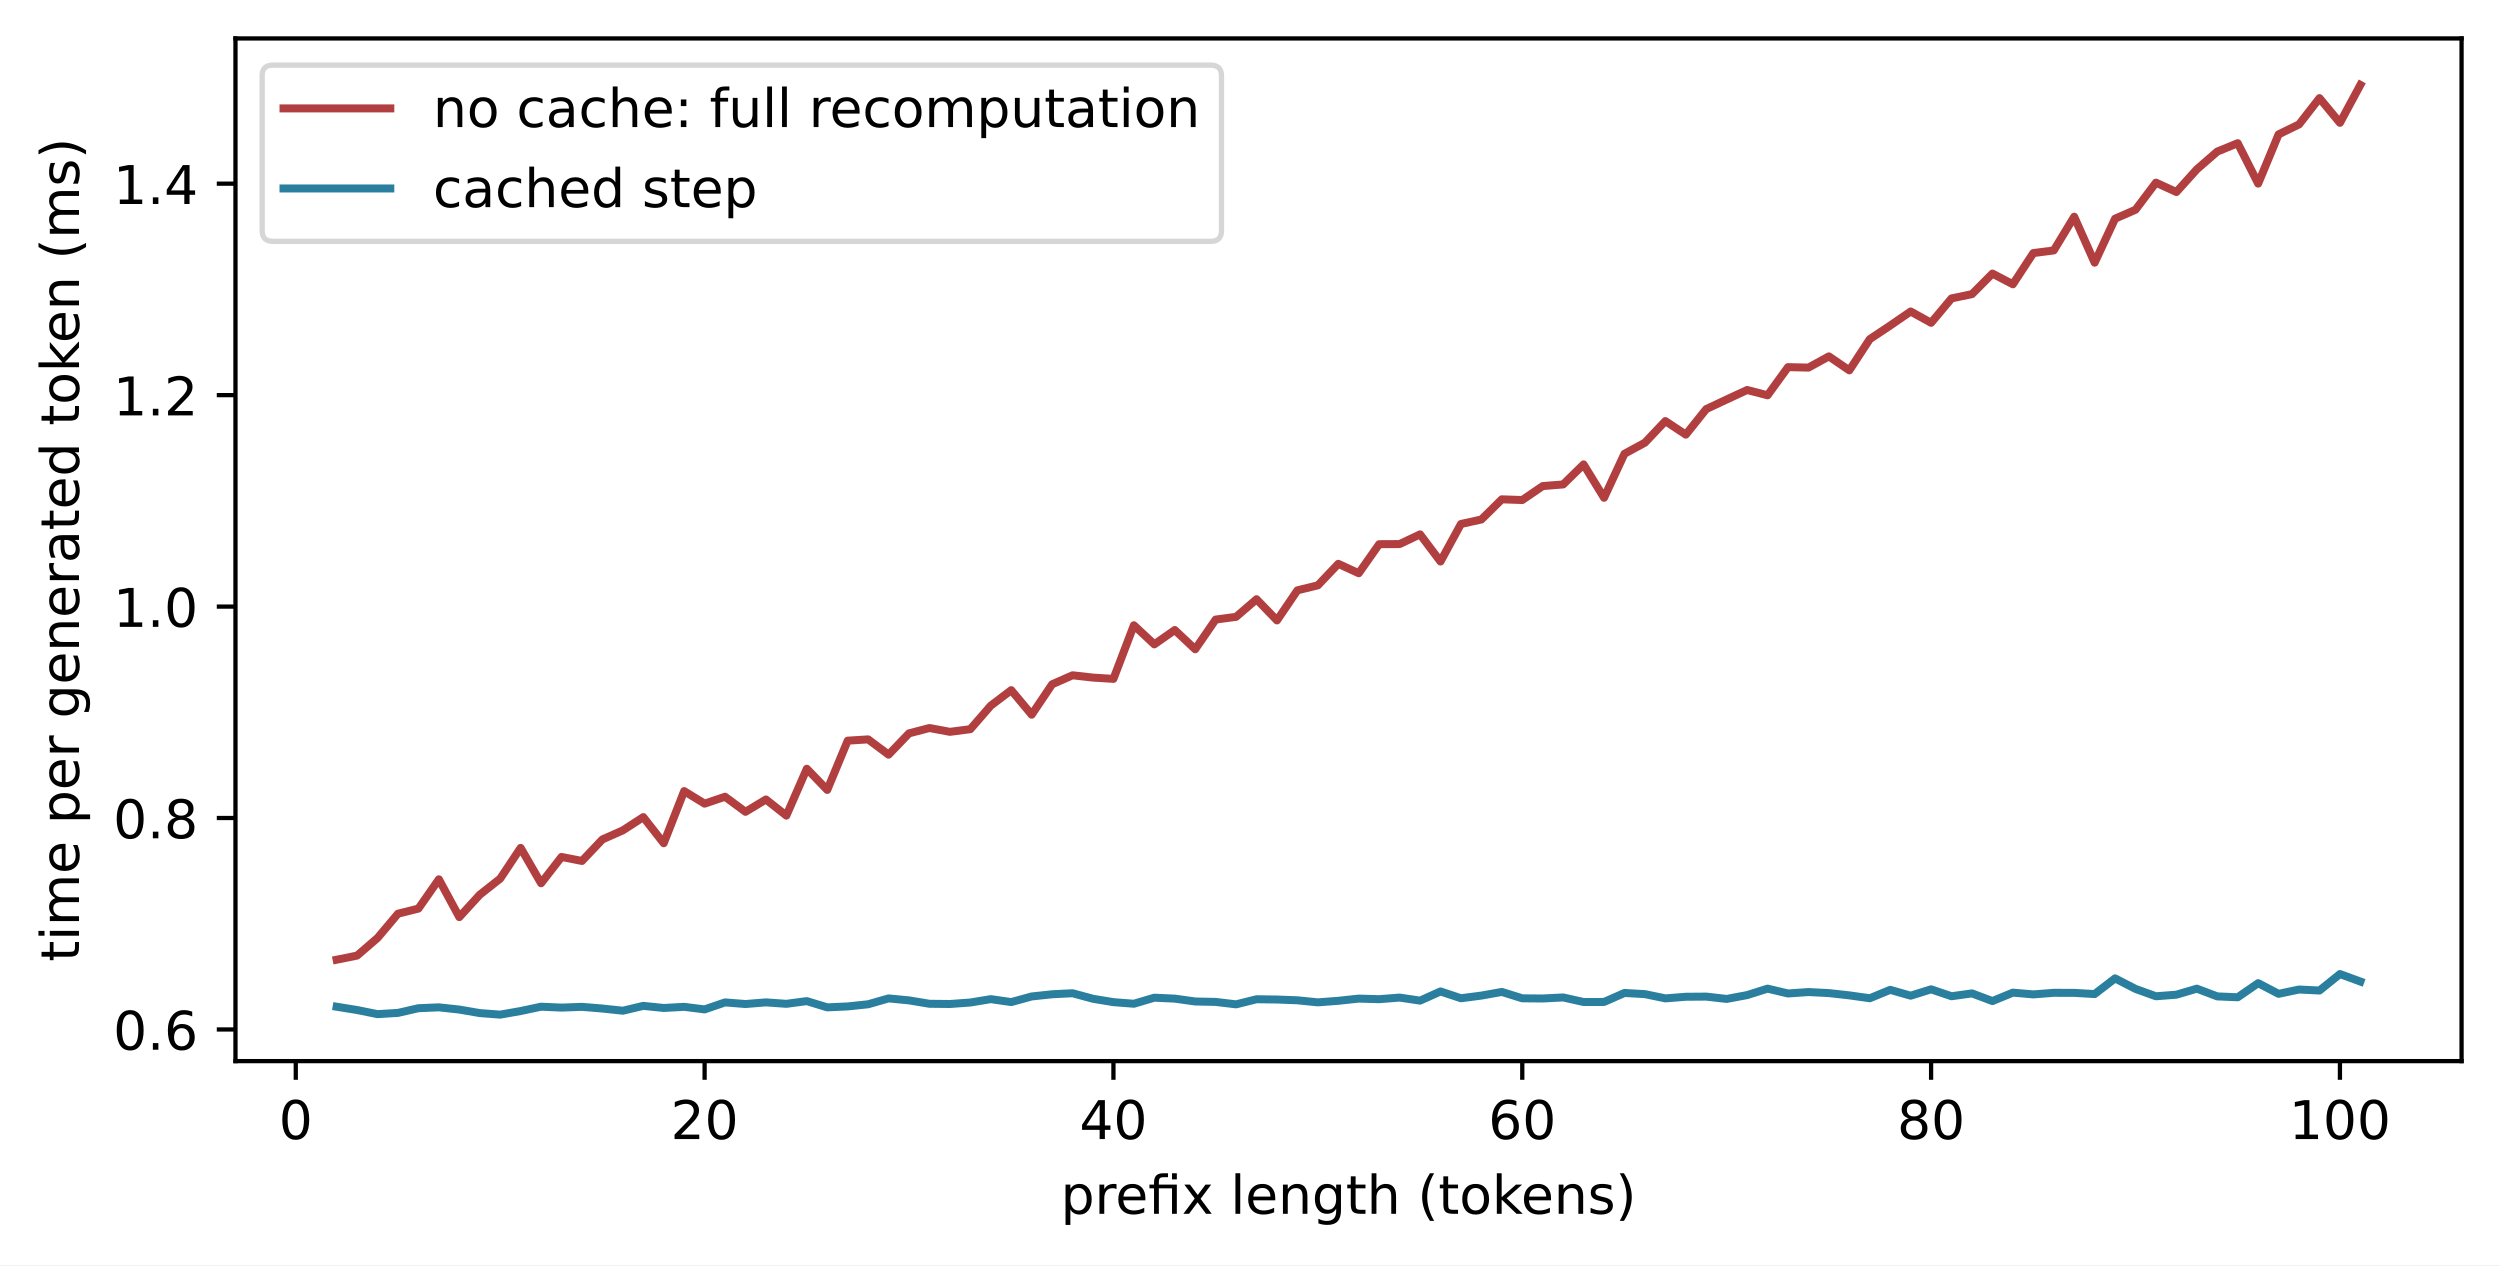
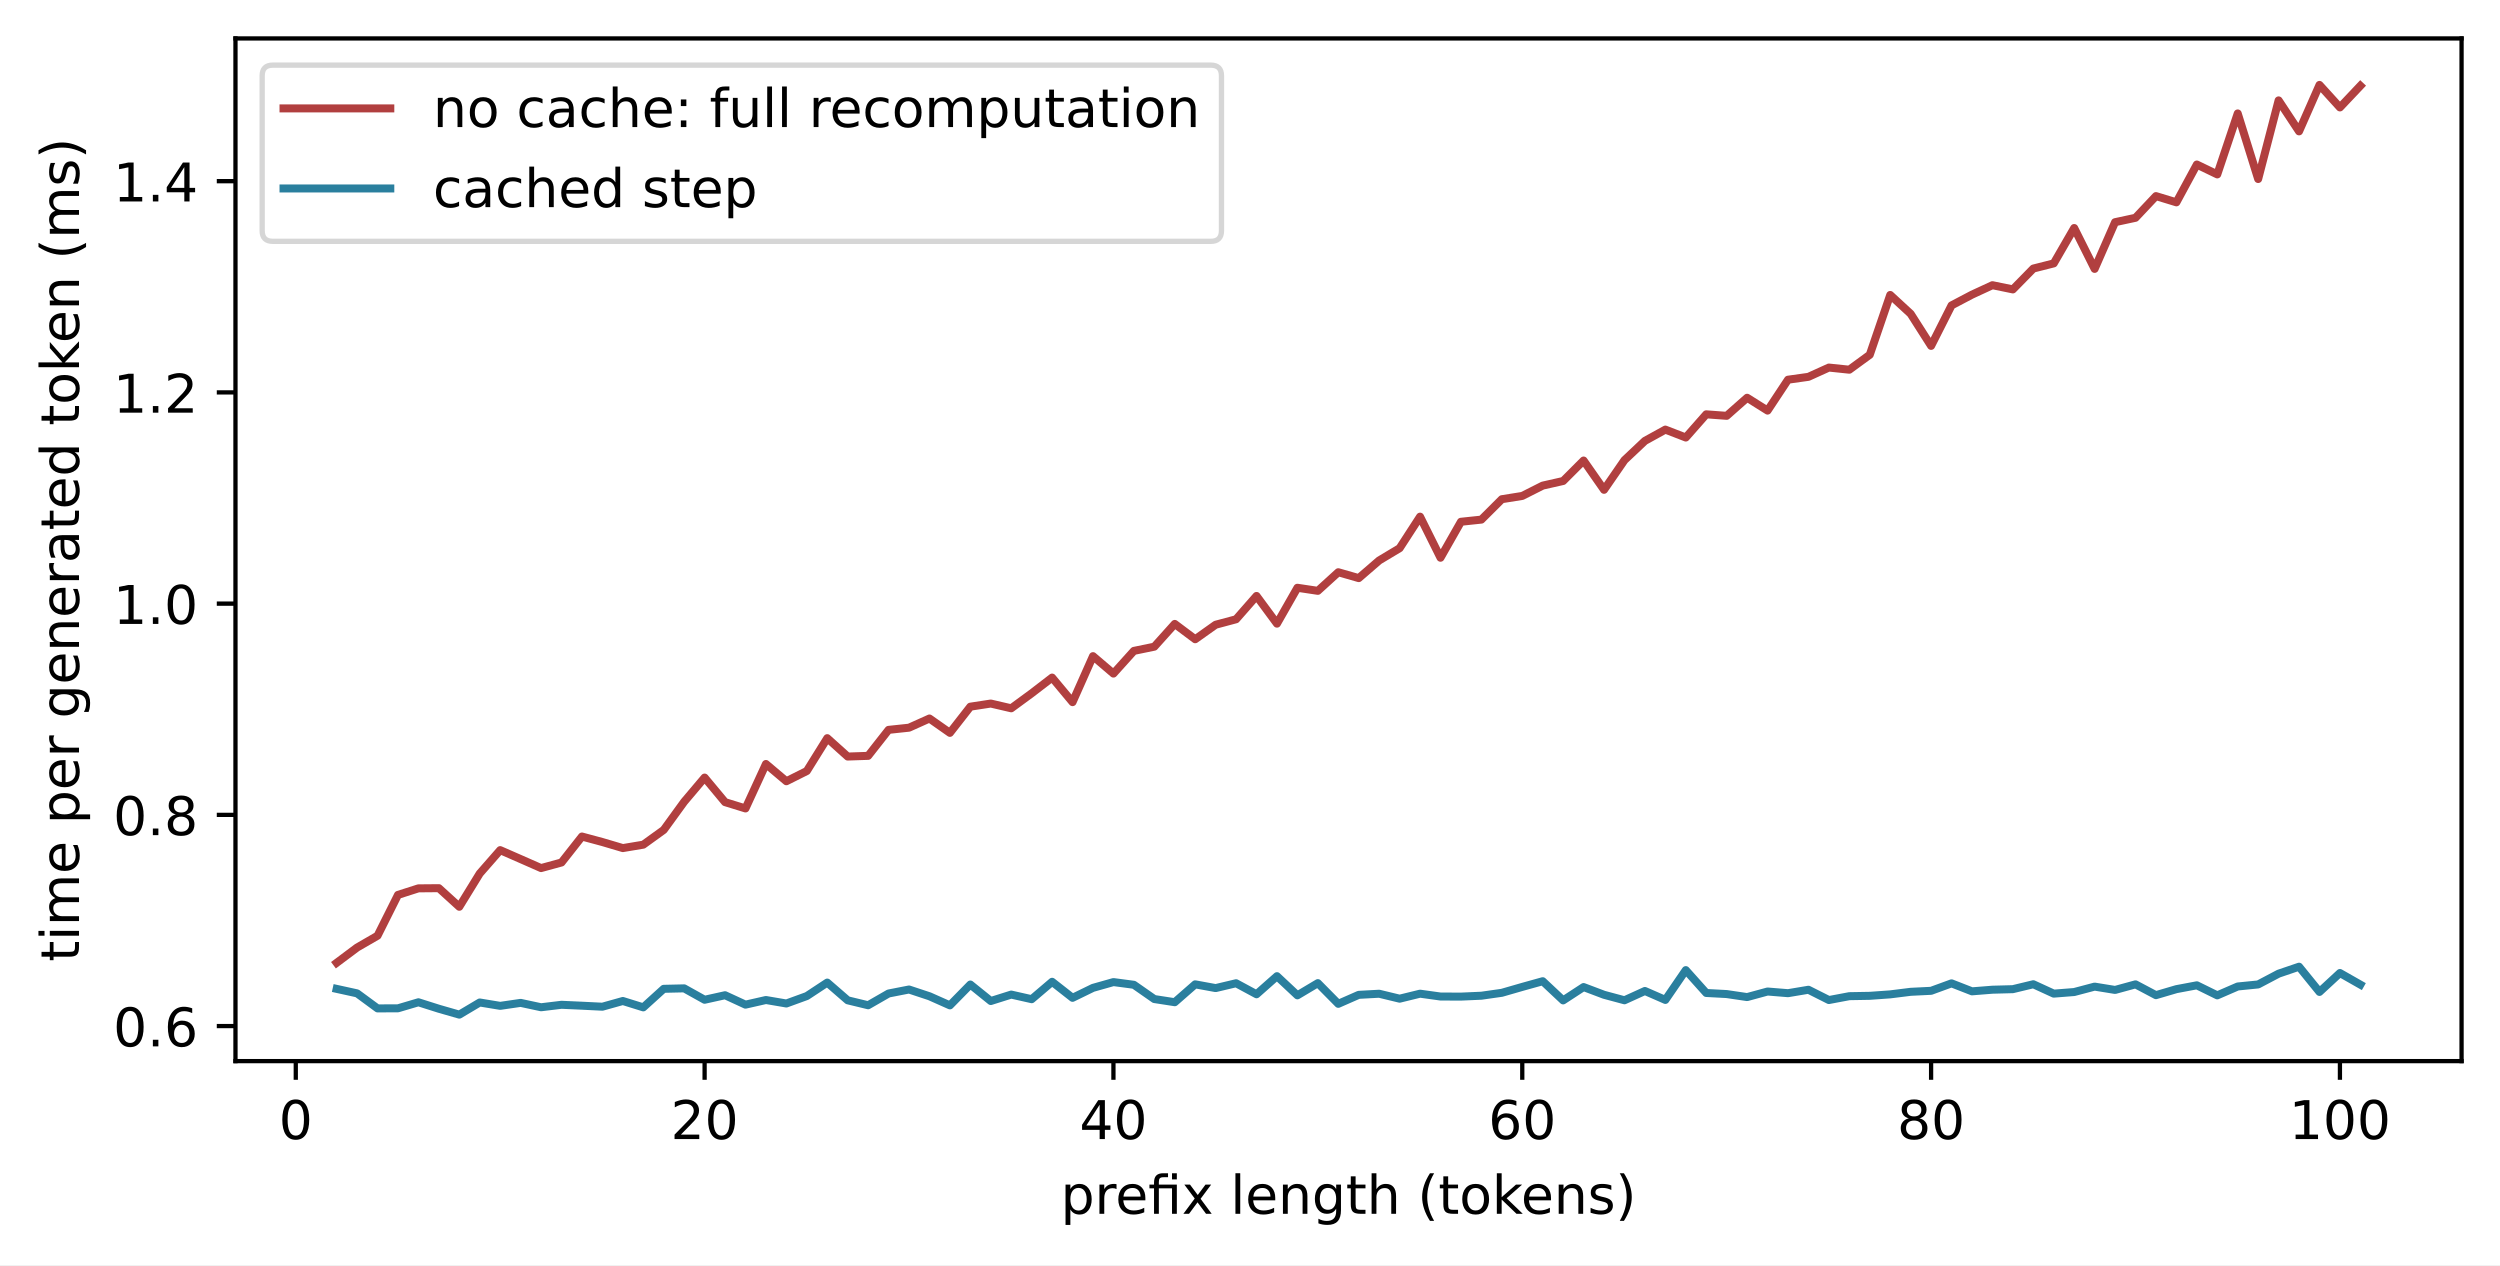
<svg xmlns="http://www.w3.org/2000/svg" xmlns:xlink="http://www.w3.org/1999/xlink" width="468.252pt" height="236.948pt" viewBox="0 0 468.252 236.948" version="1.1">
  <defs>
    <style type="text/css">*{stroke-linejoin: round; stroke-linecap: butt}</style>
  </defs>
  <g id="figure_1">
    <g id="patch_1">
      <path d="M 0 236.948  L 468.252 236.948  L 468.252 0  L 0 0  z " style="fill: #ffffff" />
    </g>
    <g id="axes_1">
      <g id="patch_2">
        <path d="M 44.104 198.748  L 461.052 198.748  L 461.052 7.2  L 44.104 7.2  z " style="fill: #ffffff" />
      </g>
      <g id="matplotlib.axis_1">
        <g id="xtick_1">
          <g id="line2d_1">
            <defs>
-               <path id="m2b32b08758" d="M 0 0  L 0 3.5  " style="stroke: #000000; stroke-width: 0.8" />
-             </defs>
-             <g>
-               <use xlink:href="#m2b32b08758" x="55.399" y="198.748" style="stroke: #000000; stroke-width: 0.8" />
+               <path id="mae2d155073" d="M 0 0  L 0 3.5  " style="stroke: #000000; stroke-width: 0.8" />
+             </defs>
+             <g>
+               <use xlink:href="#mae2d155073" x="55.399" y="198.748" style="stroke: #000000; stroke-width: 0.8" />
            </g>
          </g>
          <g id="text_1">
            <g transform="translate(52.21738 213.3453) scale(0.1 -0.1)">
              <defs>
                <path id="DejaVuSans-13" d="M 2034 4250  Q 1547 4250 1301 3770  Q 1056 3291 1056 2328  Q 1056 1369 1301 889  Q 1547 409 2034 409  Q 2525 409 2770 889  Q 3016 1369 3016 2328  Q 3016 3291 2770 3770  Q 2525 4250 2034 4250  z M 2034 4750  Q 2819 4750 3233 4129  Q 3647 3509 3647 2328  Q 3647 1150 3233 529  Q 2819 -91 2034 -91  Q 1250 -91 836 529  Q 422 1150 422 2328  Q 422 3509 836 4129  Q 1250 4750 2034 4750  z " transform="scale(0.015625)" />
              </defs>
              <use xlink:href="#DejaVuSans-13" />
            </g>
          </g>
        </g>
        <g id="xtick_2">
          <g id="line2d_2">
            <g>
-               <use xlink:href="#m2b32b08758" x="131.973" y="198.748" style="stroke: #000000; stroke-width: 0.8" />
+               <use xlink:href="#mae2d155073" x="131.973" y="198.748" style="stroke: #000000; stroke-width: 0.8" />
            </g>
          </g>
          <g id="text_2">
            <g transform="translate(125.6105 213.3453) scale(0.1 -0.1)">
              <defs>
                <path id="DejaVuSans-15" d="M 1228 531  L 3431 531  L 3431 0  L 469 0  L 469 531  Q 828 903 1448 1529  Q 2069 2156 2228 2338  Q 2531 2678 2651 2914  Q 2772 3150 2772 3378  Q 2772 3750 2511 3984  Q 2250 4219 1831 4219  Q 1534 4219 1204 4116  Q 875 4013 500 3803  L 500 4441  Q 881 4594 1212 4672  Q 1544 4750 1819 4750  Q 2544 4750 2975 4387  Q 3406 4025 3406 3419  Q 3406 3131 3298 2873  Q 3191 2616 2906 2266  Q 2828 2175 2409 1742  Q 1991 1309 1228 531  z " transform="scale(0.015625)" />
              </defs>
              <use xlink:href="#DejaVuSans-15" />
              <use xlink:href="#DejaVuSans-13" transform="translate(63.625 0)" />
            </g>
          </g>
        </g>
        <g id="xtick_3">
          <g id="line2d_3">
            <g>
-               <use xlink:href="#m2b32b08758" x="208.547" y="198.748" style="stroke: #000000; stroke-width: 0.8" />
+               <use xlink:href="#mae2d155073" x="208.547" y="198.748" style="stroke: #000000; stroke-width: 0.8" />
            </g>
          </g>
          <g id="text_3">
            <g transform="translate(202.1849 213.3453) scale(0.1 -0.1)">
              <defs>
                <path id="DejaVuSans-17" d="M 2419 4116  L 825 1625  L 2419 1625  L 2419 4116  z M 2253 4666  L 3047 4666  L 3047 1625  L 3713 1625  L 3713 1100  L 3047 1100  L 3047 0  L 2419 0  L 2419 1100  L 313 1100  L 313 1709  L 2253 4666  z " transform="scale(0.015625)" />
              </defs>
              <use xlink:href="#DejaVuSans-17" />
              <use xlink:href="#DejaVuSans-13" transform="translate(63.625 0)" />
            </g>
          </g>
        </g>
        <g id="xtick_4">
          <g id="line2d_4">
            <g>
-               <use xlink:href="#m2b32b08758" x="285.122" y="198.748" style="stroke: #000000; stroke-width: 0.8" />
+               <use xlink:href="#mae2d155073" x="285.122" y="198.748" style="stroke: #000000; stroke-width: 0.8" />
            </g>
          </g>
          <g id="text_4">
            <g transform="translate(278.7594 213.3453) scale(0.1 -0.1)">
              <defs>
                <path id="DejaVuSans-19" d="M 2113 2584  Q 1688 2584 1439 2293  Q 1191 2003 1191 1497  Q 1191 994 1439 701  Q 1688 409 2113 409  Q 2538 409 2786 701  Q 3034 994 3034 1497  Q 3034 2003 2786 2293  Q 2538 2584 2113 2584  z M 3366 4563  L 3366 3988  Q 3128 4100 2886 4159  Q 2644 4219 2406 4219  Q 1781 4219 1451 3797  Q 1122 3375 1075 2522  Q 1259 2794 1537 2939  Q 1816 3084 2150 3084  Q 2853 3084 3261 2657  Q 3669 2231 3669 1497  Q 3669 778 3244 343  Q 2819 -91 2113 -91  Q 1303 -91 875 529  Q 447 1150 447 2328  Q 447 3434 972 4092  Q 1497 4750 2381 4750  Q 2619 4750 2861 4703  Q 3103 4656 3366 4563  z " transform="scale(0.015625)" />
              </defs>
              <use xlink:href="#DejaVuSans-19" />
              <use xlink:href="#DejaVuSans-13" transform="translate(63.625 0)" />
            </g>
          </g>
        </g>
        <g id="xtick_5">
          <g id="line2d_5">
            <g>
-               <use xlink:href="#m2b32b08758" x="361.696" y="198.748" style="stroke: #000000; stroke-width: 0.8" />
+               <use xlink:href="#mae2d155073" x="361.696" y="198.748" style="stroke: #000000; stroke-width: 0.8" />
            </g>
          </g>
          <g id="text_5">
            <g transform="translate(355.3338 213.3453) scale(0.1 -0.1)">
              <defs>
                <path id="DejaVuSans-1b" d="M 2034 2216  Q 1584 2216 1326 1975  Q 1069 1734 1069 1313  Q 1069 891 1326 650  Q 1584 409 2034 409  Q 2484 409 2743 651  Q 3003 894 3003 1313  Q 3003 1734 2745 1975  Q 2488 2216 2034 2216  z M 1403 2484  Q 997 2584 770 2862  Q 544 3141 544 3541  Q 544 4100 942 4425  Q 1341 4750 2034 4750  Q 2731 4750 3128 4425  Q 3525 4100 3525 3541  Q 3525 3141 3298 2862  Q 3072 2584 2669 2484  Q 3125 2378 3379 2068  Q 3634 1759 3634 1313  Q 3634 634 3220 271  Q 2806 -91 2034 -91  Q 1263 -91 848 271  Q 434 634 434 1313  Q 434 1759 690 2068  Q 947 2378 1403 2484  z M 1172 3481  Q 1172 3119 1398 2916  Q 1625 2713 2034 2713  Q 2441 2713 2670 2916  Q 2900 3119 2900 3481  Q 2900 3844 2670 4047  Q 2441 4250 2034 4250  Q 1625 4250 1398 4047  Q 1172 3844 1172 3481  z " transform="scale(0.015625)" />
              </defs>
              <use xlink:href="#DejaVuSans-1b" />
              <use xlink:href="#DejaVuSans-13" transform="translate(63.625 0)" />
            </g>
          </g>
        </g>
        <g id="xtick_6">
          <g id="line2d_6">
            <g>
-               <use xlink:href="#m2b32b08758" x="438.271" y="198.748" style="stroke: #000000; stroke-width: 0.8" />
+               <use xlink:href="#mae2d155073" x="438.271" y="198.748" style="stroke: #000000; stroke-width: 0.8" />
            </g>
          </g>
          <g id="text_6">
            <g transform="translate(428.7269 213.3453) scale(0.1 -0.1)">
              <defs>
                <path id="DejaVuSans-14" d="M 794 531  L 1825 531  L 1825 4091  L 703 3866  L 703 4441  L 1819 4666  L 2450 4666  L 2450 531  L 3481 531  L 3481 0  L 794 0  L 794 531  z " transform="scale(0.015625)" />
              </defs>
              <use xlink:href="#DejaVuSans-14" />
              <use xlink:href="#DejaVuSans-13" transform="translate(63.625 0)" />
              <use xlink:href="#DejaVuSans-13" transform="translate(127.25 0)" />
            </g>
          </g>
        </g>
        <g id="text_7">
          <g transform="translate(198.6691 227.3461) scale(0.1 -0.1)">
            <defs>
              <path id="DejaVuSans-53" d="M 1159 525  L 1159 -1331  L 581 -1331  L 581 3500  L 1159 3500  L 1159 2969  Q 1341 3281 1617 3432  Q 1894 3584 2278 3584  Q 2916 3584 3314 3078  Q 3713 2572 3713 1747  Q 3713 922 3314 415  Q 2916 -91 2278 -91  Q 1894 -91 1617 61  Q 1341 213 1159 525  z M 3116 1747  Q 3116 2381 2855 2742  Q 2594 3103 2138 3103  Q 1681 3103 1420 2742  Q 1159 2381 1159 1747  Q 1159 1113 1420 752  Q 1681 391 2138 391  Q 2594 391 2855 752  Q 3116 1113 3116 1747  z " transform="scale(0.015625)" />
              <path id="DejaVuSans-55" d="M 2631 2963  Q 2534 3019 2420 3045  Q 2306 3072 2169 3072  Q 1681 3072 1420 2755  Q 1159 2438 1159 1844  L 1159 0  L 581 0  L 581 3500  L 1159 3500  L 1159 2956  Q 1341 3275 1631 3429  Q 1922 3584 2338 3584  Q 2397 3584 2469 3576  Q 2541 3569 2628 3553  L 2631 2963  z " transform="scale(0.015625)" />
              <path id="DejaVuSans-48" d="M 3597 1894  L 3597 1613  L 953 1613  Q 991 1019 1311 708  Q 1631 397 2203 397  Q 2534 397 2845 478  Q 3156 559 3463 722  L 3463 178  Q 3153 47 2828 -22  Q 2503 -91 2169 -91  Q 1331 -91 842 396  Q 353 884 353 1716  Q 353 2575 817 3079  Q 1281 3584 2069 3584  Q 2775 3584 3186 3129  Q 3597 2675 3597 1894  z M 3022 2063  Q 3016 2534 2758 2815  Q 2500 3097 2075 3097  Q 1594 3097 1305 2825  Q 1016 2553 972 2059  L 3022 2063  z " transform="scale(0.015625)" />
              <path id="DejaVuSans-13af" d="M 3431 3500  L 3431 0  L 2853 0  L 2853 3053  L 1275 3053  L 1275 0  L 697 0  L 697 3053  L 147 3053  L 147 3500  L 697 3500  L 697 3744  Q 697 4316 967 4589  Q 1238 4863 1797 4863  L 2375 4863  L 2375 4384  L 1825 4384  Q 1516 4384 1395 4259  Q 1275 4134 1275 3809  L 1275 3500  L 3431 3500  z M 2853 4856  L 3431 4856  L 3431 4128  L 2853 4128  L 2853 4856  z " transform="scale(0.015625)" />
              <path id="DejaVuSans-5b" d="M 3513 3500  L 2247 1797  L 3578 0  L 2900 0  L 1881 1375  L 863 0  L 184 0  L 1544 1831  L 300 3500  L 978 3500  L 1906 2253  L 2834 3500  L 3513 3500  z " transform="scale(0.015625)" />
              <path id="DejaVuSans-3" transform="scale(0.015625)" />
              <path id="DejaVuSans-4f" d="M 603 4863  L 1178 4863  L 1178 0  L 603 0  L 603 4863  z " transform="scale(0.015625)" />
              <path id="DejaVuSans-51" d="M 3513 2113  L 3513 0  L 2938 0  L 2938 2094  Q 2938 2591 2744 2837  Q 2550 3084 2163 3084  Q 1697 3084 1428 2787  Q 1159 2491 1159 1978  L 1159 0  L 581 0  L 581 3500  L 1159 3500  L 1159 2956  Q 1366 3272 1645 3428  Q 1925 3584 2291 3584  Q 2894 3584 3203 3211  Q 3513 2838 3513 2113  z " transform="scale(0.015625)" />
              <path id="DejaVuSans-4a" d="M 2906 1791  Q 2906 2416 2648 2759  Q 2391 3103 1925 3103  Q 1463 3103 1205 2759  Q 947 2416 947 1791  Q 947 1169 1205 825  Q 1463 481 1925 481  Q 2391 481 2648 825  Q 2906 1169 2906 1791  z M 3481 434  Q 3481 -459 3084 -895  Q 2688 -1331 1869 -1331  Q 1566 -1331 1297 -1286  Q 1028 -1241 775 -1147  L 775 -588  Q 1028 -725 1275 -790  Q 1522 -856 1778 -856  Q 2344 -856 2625 -561  Q 2906 -266 2906 331  L 2906 616  Q 2728 306 2450 153  Q 2172 0 1784 0  Q 1141 0 747 490  Q 353 981 353 1791  Q 353 2603 747 3093  Q 1141 3584 1784 3584  Q 2172 3584 2450 3431  Q 2728 3278 2906 2969  L 2906 3500  L 3481 3500  L 3481 434  z " transform="scale(0.015625)" />
              <path id="DejaVuSans-57" d="M 1172 4494  L 1172 3500  L 2356 3500  L 2356 3053  L 1172 3053  L 1172 1153  Q 1172 725 1289 603  Q 1406 481 1766 481  L 2356 481  L 2356 0  L 1766 0  Q 1100 0 847 248  Q 594 497 594 1153  L 594 3053  L 172 3053  L 172 3500  L 594 3500  L 594 4494  L 1172 4494  z " transform="scale(0.015625)" />
              <path id="DejaVuSans-4b" d="M 3513 2113  L 3513 0  L 2938 0  L 2938 2094  Q 2938 2591 2744 2837  Q 2550 3084 2163 3084  Q 1697 3084 1428 2787  Q 1159 2491 1159 1978  L 1159 0  L 581 0  L 581 4863  L 1159 4863  L 1159 2956  Q 1366 3272 1645 3428  Q 1925 3584 2291 3584  Q 2894 3584 3203 3211  Q 3513 2838 3513 2113  z " transform="scale(0.015625)" />
              <path id="DejaVuSans-b" d="M 1984 4856  Q 1566 4138 1362 3434  Q 1159 2731 1159 2009  Q 1159 1288 1364 580  Q 1569 -128 1984 -844  L 1484 -844  Q 1016 -109 783 600  Q 550 1309 550 2009  Q 550 2706 781 3412  Q 1013 4119 1484 4856  L 1984 4856  z " transform="scale(0.015625)" />
              <path id="DejaVuSans-52" d="M 1959 3097  Q 1497 3097 1228 2736  Q 959 2375 959 1747  Q 959 1119 1226 758  Q 1494 397 1959 397  Q 2419 397 2687 759  Q 2956 1122 2956 1747  Q 2956 2369 2687 2733  Q 2419 3097 1959 3097  z M 1959 3584  Q 2709 3584 3137 3096  Q 3566 2609 3566 1747  Q 3566 888 3137 398  Q 2709 -91 1959 -91  Q 1206 -91 779 398  Q 353 888 353 1747  Q 353 2609 779 3096  Q 1206 3584 1959 3584  z " transform="scale(0.015625)" />
              <path id="DejaVuSans-4e" d="M 581 4863  L 1159 4863  L 1159 1991  L 2875 3500  L 3609 3500  L 1753 1863  L 3688 0  L 2938 0  L 1159 1709  L 1159 0  L 581 0  L 581 4863  z " transform="scale(0.015625)" />
              <path id="DejaVuSans-56" d="M 2834 3397  L 2834 2853  Q 2591 2978 2328 3040  Q 2066 3103 1784 3103  Q 1356 3103 1142 2972  Q 928 2841 928 2578  Q 928 2378 1081 2264  Q 1234 2150 1697 2047  L 1894 2003  Q 2506 1872 2764 1633  Q 3022 1394 3022 966  Q 3022 478 2636 193  Q 2250 -91 1575 -91  Q 1294 -91 989 -36  Q 684 19 347 128  L 347 722  Q 666 556 975 473  Q 1284 391 1588 391  Q 1994 391 2212 530  Q 2431 669 2431 922  Q 2431 1156 2273 1281  Q 2116 1406 1581 1522  L 1381 1569  Q 847 1681 609 1914  Q 372 2147 372 2553  Q 372 3047 722 3315  Q 1072 3584 1716 3584  Q 2034 3584 2315 3537  Q 2597 3491 2834 3397  z " transform="scale(0.015625)" />
              <path id="DejaVuSans-c" d="M 513 4856  L 1013 4856  Q 1481 4119 1714 3412  Q 1947 2706 1947 2009  Q 1947 1309 1714 600  Q 1481 -109 1013 -844  L 513 -844  Q 928 -128 1133 580  Q 1338 1288 1338 2009  Q 1338 2731 1133 3434  Q 928 4138 513 4856  z " transform="scale(0.015625)" />
            </defs>
            <use xlink:href="#DejaVuSans-53" />
            <use xlink:href="#DejaVuSans-55" transform="translate(63.48438 0)" />
            <use xlink:href="#DejaVuSans-48" transform="translate(102.3906 0)" />
            <use xlink:href="#DejaVuSans-13af" transform="translate(163.9219 0)" />
            <use xlink:href="#DejaVuSans-5b" transform="translate(226.9062 0)" />
            <use xlink:href="#DejaVuSans-3" transform="translate(286.0938 0)" />
            <use xlink:href="#DejaVuSans-4f" transform="translate(317.875 0)" />
            <use xlink:href="#DejaVuSans-48" transform="translate(345.6562 0)" />
            <use xlink:href="#DejaVuSans-51" transform="translate(407.1875 0)" />
            <use xlink:href="#DejaVuSans-4a" transform="translate(470.5625 0)" />
            <use xlink:href="#DejaVuSans-57" transform="translate(534.0469 0)" />
            <use xlink:href="#DejaVuSans-4b" transform="translate(573.25 0)" />
            <use xlink:href="#DejaVuSans-3" transform="translate(636.625 0)" />
            <use xlink:href="#DejaVuSans-b" transform="translate(668.4062 0)" />
            <use xlink:href="#DejaVuSans-57" transform="translate(707.4219 0)" />
            <use xlink:href="#DejaVuSans-52" transform="translate(746.625 0)" />
            <use xlink:href="#DejaVuSans-4e" transform="translate(807.8125 0)" />
            <use xlink:href="#DejaVuSans-48" transform="translate(862.1562 0)" />
            <use xlink:href="#DejaVuSans-51" transform="translate(923.6875 0)" />
            <use xlink:href="#DejaVuSans-56" transform="translate(987.0625 0)" />
            <use xlink:href="#DejaVuSans-c" transform="translate(1039.156 0)" />
          </g>
        </g>
      </g>
      <g id="matplotlib.axis_2">
        <g id="ytick_1">
          <g id="line2d_7">
            <defs>
-               <path id="m538a990f13" d="M 0 0  L -3.5 0  " style="stroke: #000000; stroke-width: 0.8" />
-             </defs>
-             <g>
-               <use xlink:href="#m538a990f13" x="44.104" y="192.817" style="stroke: #000000; stroke-width: 0.8" />
+               <path id="m0856a01f4f" d="M 0 0  L -3.5 0  " style="stroke: #000000; stroke-width: 0.8" />
+             </defs>
+             <g>
+               <use xlink:href="#m0856a01f4f" x="44.104" y="192.188" style="stroke: #000000; stroke-width: 0.8" />
            </g>
          </g>
          <g id="text_8">
-             <g transform="translate(21.20078 196.6153) scale(0.1 -0.1)">
+             <g transform="translate(21.20078 195.9871) scale(0.1 -0.1)">
              <defs>
                <path id="DejaVuSans-11" d="M 684 794  L 1344 794  L 1344 0  L 684 0  L 684 794  z " transform="scale(0.015625)" />
              </defs>
              <use xlink:href="#DejaVuSans-13" />
              <use xlink:href="#DejaVuSans-11" transform="translate(63.625 0)" />
              <use xlink:href="#DejaVuSans-19" transform="translate(95.40625 0)" />
            </g>
          </g>
        </g>
        <g id="ytick_2">
          <g id="line2d_8">
            <g>
-               <use xlink:href="#m538a990f13" x="44.104" y="153.214" style="stroke: #000000; stroke-width: 0.8" />
+               <use xlink:href="#m0856a01f4f" x="44.104" y="152.624" style="stroke: #000000; stroke-width: 0.8" />
            </g>
          </g>
          <g id="text_9">
-             <g transform="translate(21.20078 157.0125) scale(0.1 -0.1)">
+             <g transform="translate(21.20078 156.4233) scale(0.1 -0.1)">
              <use xlink:href="#DejaVuSans-13" />
              <use xlink:href="#DejaVuSans-11" transform="translate(63.625 0)" />
              <use xlink:href="#DejaVuSans-1b" transform="translate(95.40625 0)" />
            </g>
          </g>
        </g>
        <g id="ytick_3">
          <g id="line2d_9">
            <g>
-               <use xlink:href="#m538a990f13" x="44.104" y="113.611" style="stroke: #000000; stroke-width: 0.8" />
+               <use xlink:href="#m0856a01f4f" x="44.104" y="113.061" style="stroke: #000000; stroke-width: 0.8" />
            </g>
          </g>
          <g id="text_10">
-             <g transform="translate(21.20078 117.4096) scale(0.1 -0.1)">
+             <g transform="translate(21.20078 116.8595) scale(0.1 -0.1)">
              <use xlink:href="#DejaVuSans-14" />
              <use xlink:href="#DejaVuSans-11" transform="translate(63.625 0)" />
              <use xlink:href="#DejaVuSans-13" transform="translate(95.40625 0)" />
            </g>
          </g>
        </g>
        <g id="ytick_4">
          <g id="line2d_10">
            <g>
-               <use xlink:href="#m538a990f13" x="44.104" y="74.008" style="stroke: #000000; stroke-width: 0.8" />
+               <use xlink:href="#m0856a01f4f" x="44.104" y="73.497" style="stroke: #000000; stroke-width: 0.8" />
            </g>
          </g>
          <g id="text_11">
-             <g transform="translate(21.20078 77.80672) scale(0.1 -0.1)">
+             <g transform="translate(21.20078 77.29563) scale(0.1 -0.1)">
              <use xlink:href="#DejaVuSans-14" />
              <use xlink:href="#DejaVuSans-11" transform="translate(63.625 0)" />
              <use xlink:href="#DejaVuSans-15" transform="translate(95.40625 0)" />
            </g>
          </g>
        </g>
        <g id="ytick_5">
          <g id="line2d_11">
            <g>
-               <use xlink:href="#m538a990f13" x="44.104" y="34.405" style="stroke: #000000; stroke-width: 0.8" />
+               <use xlink:href="#m0856a01f4f" x="44.104" y="33.933" style="stroke: #000000; stroke-width: 0.8" />
            </g>
          </g>
          <g id="text_12">
-             <g transform="translate(21.20078 38.20384) scale(0.1 -0.1)">
+             <g transform="translate(21.20078 37.73181) scale(0.1 -0.1)">
              <use xlink:href="#DejaVuSans-14" />
              <use xlink:href="#DejaVuSans-11" transform="translate(63.625 0)" />
              <use xlink:href="#DejaVuSans-17" transform="translate(95.40625 0)" />
            </g>
          </g>
        </g>
        <g id="text_13">
          <g transform="translate(14.79844 180.1176) rotate(-90) scale(0.1 -0.1)">
            <defs>
              <path id="DejaVuSans-4c" d="M 603 3500  L 1178 3500  L 1178 0  L 603 0  L 603 3500  z M 603 4863  L 1178 4863  L 1178 4134  L 603 4134  L 603 4863  z " transform="scale(0.015625)" />
              <path id="DejaVuSans-50" d="M 3328 2828  Q 3544 3216 3844 3400  Q 4144 3584 4550 3584  Q 5097 3584 5394 3201  Q 5691 2819 5691 2113  L 5691 0  L 5113 0  L 5113 2094  Q 5113 2597 4934 2840  Q 4756 3084 4391 3084  Q 3944 3084 3684 2787  Q 3425 2491 3425 1978  L 3425 0  L 2847 0  L 2847 2094  Q 2847 2600 2669 2842  Q 2491 3084 2119 3084  Q 1678 3084 1418 2786  Q 1159 2488 1159 1978  L 1159 0  L 581 0  L 581 3500  L 1159 3500  L 1159 2956  Q 1356 3278 1631 3431  Q 1906 3584 2284 3584  Q 2666 3584 2933 3390  Q 3200 3197 3328 2828  z " transform="scale(0.015625)" />
              <path id="DejaVuSans-44" d="M 2194 1759  Q 1497 1759 1228 1600  Q 959 1441 959 1056  Q 959 750 1161 570  Q 1363 391 1709 391  Q 2188 391 2477 730  Q 2766 1069 2766 1631  L 2766 1759  L 2194 1759  z M 3341 1997  L 3341 0  L 2766 0  L 2766 531  Q 2569 213 2275 61  Q 1981 -91 1556 -91  Q 1019 -91 701 211  Q 384 513 384 1019  Q 384 1609 779 1909  Q 1175 2209 1959 2209  L 2766 2209  L 2766 2266  Q 2766 2663 2505 2880  Q 2244 3097 1772 3097  Q 1472 3097 1187 3025  Q 903 2953 641 2809  L 641 3341  Q 956 3463 1253 3523  Q 1550 3584 1831 3584  Q 2591 3584 2966 3190  Q 3341 2797 3341 1997  z " transform="scale(0.015625)" />
              <path id="DejaVuSans-47" d="M 2906 2969  L 2906 4863  L 3481 4863  L 3481 0  L 2906 0  L 2906 525  Q 2725 213 2448 61  Q 2172 -91 1784 -91  Q 1150 -91 751 415  Q 353 922 353 1747  Q 353 2572 751 3078  Q 1150 3584 1784 3584  Q 2172 3584 2448 3432  Q 2725 3281 2906 2969  z M 947 1747  Q 947 1113 1208 752  Q 1469 391 1925 391  Q 2381 391 2643 752  Q 2906 1113 2906 1747  Q 2906 2381 2643 2742  Q 2381 3103 1925 3103  Q 1469 3103 1208 2742  Q 947 2381 947 1747  z " transform="scale(0.015625)" />
            </defs>
            <use xlink:href="#DejaVuSans-57" />
            <use xlink:href="#DejaVuSans-4c" transform="translate(39.20312 0)" />
            <use xlink:href="#DejaVuSans-50" transform="translate(66.98438 0)" />
            <use xlink:href="#DejaVuSans-48" transform="translate(164.3906 0)" />
            <use xlink:href="#DejaVuSans-3" transform="translate(225.9219 0)" />
            <use xlink:href="#DejaVuSans-53" transform="translate(257.7031 0)" />
            <use xlink:href="#DejaVuSans-48" transform="translate(321.1875 0)" />
            <use xlink:href="#DejaVuSans-55" transform="translate(382.7188 0)" />
            <use xlink:href="#DejaVuSans-3" transform="translate(423.8281 0)" />
            <use xlink:href="#DejaVuSans-4a" transform="translate(455.6094 0)" />
            <use xlink:href="#DejaVuSans-48" transform="translate(519.0938 0)" />
            <use xlink:href="#DejaVuSans-51" transform="translate(580.625 0)" />
            <use xlink:href="#DejaVuSans-48" transform="translate(644 0)" />
            <use xlink:href="#DejaVuSans-55" transform="translate(705.5312 0)" />
            <use xlink:href="#DejaVuSans-44" transform="translate(746.6406 0)" />
            <use xlink:href="#DejaVuSans-57" transform="translate(807.9219 0)" />
            <use xlink:href="#DejaVuSans-48" transform="translate(847.125 0)" />
            <use xlink:href="#DejaVuSans-47" transform="translate(908.6562 0)" />
            <use xlink:href="#DejaVuSans-3" transform="translate(972.1406 0)" />
            <use xlink:href="#DejaVuSans-57" transform="translate(1003.922 0)" />
            <use xlink:href="#DejaVuSans-52" transform="translate(1043.125 0)" />
            <use xlink:href="#DejaVuSans-4e" transform="translate(1104.312 0)" />
            <use xlink:href="#DejaVuSans-48" transform="translate(1158.656 0)" />
            <use xlink:href="#DejaVuSans-51" transform="translate(1220.188 0)" />
            <use xlink:href="#DejaVuSans-3" transform="translate(1283.562 0)" />
            <use xlink:href="#DejaVuSans-b" transform="translate(1315.344 0)" />
            <use xlink:href="#DejaVuSans-50" transform="translate(1354.359 0)" />
            <use xlink:href="#DejaVuSans-56" transform="translate(1451.766 0)" />
            <use xlink:href="#DejaVuSans-c" transform="translate(1503.859 0)" />
          </g>
        </g>
      </g>
      <g id="line2d_12">
-         <path d="M 63.056 179.755  L 66.885 178.983  L 70.714 175.68  L 74.542 171.137  L 78.371 170.179  L 82.2 164.699  L 86.028 171.774  L 89.857 167.586  L 93.686 164.568  L 97.515 158.813  L 101.343 165.431  L 105.172 160.507  L 109.001 161.257  L 112.829 157.226  L 116.658 155.526  L 120.487 153.048  L 124.316 157.938  L 128.144 148.176  L 131.973 150.525  L 135.802 149.229  L 139.63 152.054  L 143.459 149.743  L 147.288 152.762  L 151.117 143.99  L 154.945 147.952  L 158.774 138.729  L 162.603 138.487  L 166.432 141.347  L 170.26 137.356  L 174.089 136.358  L 177.918 137.074  L 181.746 136.574  L 185.575 132.166  L 189.404 129.268  L 193.233 133.862  L 197.061 128.171  L 200.89 126.484  L 204.719 126.915  L 208.547 127.153  L 212.376 117.113  L 216.205 120.688  L 220.034 118.004  L 223.862 121.606  L 227.691 116.045  L 231.52 115.537  L 235.348 112.237  L 239.177 116.202  L 243.006 110.57  L 246.835 109.634  L 250.663 105.606  L 254.492 107.366  L 258.321 101.926  L 262.15 101.905  L 265.978 100.089  L 269.807 105.172  L 273.636 98.143  L 277.464 97.302  L 281.293 93.523  L 285.122 93.656  L 288.951 91.043  L 292.779 90.734  L 296.608 86.984  L 300.437 93.233  L 304.265 84.994  L 308.094 82.911  L 311.923 78.87  L 315.752 81.406  L 319.58 76.62  L 323.409 74.823  L 327.238 73.046  L 331.067 74.038  L 334.895 68.766  L 338.724 68.852  L 342.553 66.751  L 346.381 69.365  L 350.21 63.519  L 354.039 60.972  L 357.868 58.341  L 361.696 60.462  L 365.525 55.887  L 369.354 55.092  L 373.182 51.243  L 377.011 53.245  L 380.84 47.402  L 384.669 46.906  L 388.497 40.594  L 392.326 49.198  L 396.155 40.961  L 399.983 39.286  L 403.812 34.21  L 407.641 35.963  L 411.47 31.714  L 415.298 28.387  L 419.127 26.82  L 422.956 34.39  L 426.785 25.165  L 430.613 23.299  L 434.442 18.382  L 438.271 23.005  L 442.099 15.907  " clip-path="url(#pd4fa51ad8a)" style="fill: none; stroke: #b13f3f; stroke-width: 1.5; stroke-linecap: square" />
+         <path d="M 63.056 180.338  L 66.885 177.474  L 70.714 175.26  L 74.542 167.614  L 78.371 166.389  L 82.2 166.355  L 86.028 169.839  L 89.857 163.608  L 93.686 159.23  L 97.515 160.907  L 101.343 162.592  L 105.172 161.543  L 109.001 156.682  L 112.829 157.714  L 116.658 158.848  L 120.487 158.207  L 124.316 155.443  L 128.144 150.171  L 131.973 145.642  L 135.802 150.24  L 139.63 151.422  L 143.459 143.098  L 147.288 146.328  L 151.117 144.412  L 154.945 138.26  L 158.774 141.702  L 162.603 141.572  L 166.432 136.704  L 170.26 136.297  L 174.089 134.577  L 177.918 137.265  L 181.746 132.362  L 185.575 131.775  L 189.404 132.665  L 193.233 129.856  L 197.061 126.914  L 200.89 131.509  L 204.719 122.898  L 208.547 126.162  L 212.376 121.913  L 216.205 121.124  L 220.034 116.863  L 223.862 119.731  L 227.691 117.014  L 231.52 115.989  L 235.348 111.623  L 239.177 116.809  L 243.006 110.089  L 246.835 110.665  L 250.663 107.181  L 254.492 108.281  L 258.321 104.974  L 262.15 102.677  L 265.978 96.773  L 269.807 104.464  L 273.636 97.728  L 277.464 97.323  L 281.293 93.502  L 285.122 92.888  L 288.951 90.956  L 292.779 90.089  L 296.608 86.26  L 300.437 91.74  L 304.265 86.189  L 308.094 82.578  L 311.923 80.465  L 315.752 81.948  L 319.58 77.604  L 323.409 77.885  L 327.238 74.5  L 331.067 76.904  L 334.895 71.119  L 338.724 70.582  L 342.553 68.845  L 346.381 69.246  L 350.21 66.445  L 354.039 55.248  L 357.868 58.779  L 361.696 64.783  L 365.525 57.202  L 369.354 55.188  L 373.182 53.418  L 377.011 54.207  L 380.84 50.301  L 384.669 49.332  L 388.497 42.708  L 392.326 50.362  L 396.155 41.616  L 399.983 40.792  L 403.812 36.731  L 407.641 37.896  L 411.47 30.817  L 415.298 32.664  L 419.127 21.25  L 422.956 33.528  L 426.785 18.806  L 430.613 24.603  L 434.442 15.907  L 438.271 20.12  L 442.099 16.073  " clip-path="url(#pa1972aa9ed)" style="fill: none; stroke: #b13f3f; stroke-width: 1.5; stroke-linecap: square" />
      </g>
      <g id="line2d_13">
-         <path d="M 63.056 188.561  L 66.885 189.18  L 70.714 189.95  L 74.542 189.716  L 78.371 188.839  L 82.2 188.676  L 86.028 189.091  L 89.857 189.751  L 93.686 190.041  L 97.515 189.368  L 101.343 188.555  L 105.172 188.724  L 109.001 188.583  L 112.829 188.9  L 116.658 189.309  L 120.487 188.4  L 124.316 188.795  L 128.144 188.583  L 131.973 189.061  L 135.802 187.752  L 139.63 188.055  L 143.459 187.746  L 147.288 188.017  L 151.117 187.508  L 154.945 188.68  L 158.774 188.504  L 162.603 188.101  L 166.432 187.002  L 170.26 187.371  L 174.089 188.008  L 177.918 188.049  L 181.746 187.773  L 185.575 187.139  L 189.404 187.69  L 193.233 186.639  L 197.061 186.228  L 200.89 186.034  L 204.719 187.073  L 208.547 187.706  L 212.376 188.002  L 216.205 186.869  L 220.034 187.045  L 223.862 187.579  L 227.691 187.66  L 231.52 188.115  L 235.348 187.16  L 239.177 187.21  L 243.006 187.357  L 246.835 187.742  L 250.663 187.452  L 254.492 187.039  L 258.321 187.147  L 262.15 186.849  L 265.978 187.418  L 269.807 185.7  L 273.636 186.97  L 277.464 186.474  L 281.293 185.79  L 285.122 186.984  L 288.951 187.02  L 292.779 186.821  L 296.608 187.678  L 300.437 187.668  L 304.265 185.984  L 308.094 186.2  L 311.923 186.998  L 315.752 186.694  L 319.58 186.665  L 323.409 187.101  L 327.238 186.383  L 331.067 185.173  L 334.895 186.079  L 338.724 185.811  L 342.553 186.008  L 346.381 186.432  L 350.21 186.974  L 354.039 185.397  L 357.868 186.494  L 361.696 185.302  L 365.525 186.597  L 369.354 186.063  L 373.182 187.5  L 377.011 185.923  L 380.84 186.25  L 384.669 185.956  L 388.497 185.964  L 392.326 186.188  L 396.155 183.252  L 399.983 185.224  L 403.812 186.603  L 407.641 186.306  L 411.47 185.179  L 415.298 186.625  L 419.127 186.79  L 422.956 184.147  L 426.785 186.145  L 430.613 185.337  L 434.442 185.526  L 438.271 182.439  L 442.099 183.842  " clip-path="url(#pd4fa51ad8a)" style="fill: none; stroke: #2a7f9e; stroke-width: 1.5; stroke-linecap: square" />
+         <path d="M 63.056 185.217  L 66.885 186.057  L 70.714 188.874  L 74.542 188.858  L 78.371 187.726  L 82.2 188.941  L 86.028 190.041  L 89.857 187.766  L 93.686 188.398  L 97.515 187.839  L 101.343 188.661  L 105.172 188.198  L 109.001 188.37  L 112.829 188.558  L 116.658 187.486  L 120.487 188.679  L 124.316 185.207  L 128.144 185.12  L 131.973 187.256  L 135.802 186.406  L 139.63 188.172  L 143.459 187.302  L 147.288 187.956  L 151.117 186.561  L 154.945 184.04  L 158.774 187.359  L 162.603 188.285  L 166.432 186.083  L 170.26 185.334  L 174.089 186.602  L 177.918 188.305  L 181.746 184.404  L 185.575 187.492  L 189.404 186.285  L 193.233 187.151  L 197.061 183.893  L 200.89 186.894  L 204.719 185.027  L 208.547 183.945  L 212.376 184.452  L 216.205 187.122  L 220.034 187.716  L 223.862 184.367  L 227.691 185.07  L 231.52 184.161  L 235.348 186.226  L 239.177 182.839  L 243.006 186.424  L 246.835 184.143  L 250.663 188.017  L 254.492 186.335  L 258.321 186.127  L 262.15 187.056  L 265.978 186.117  L 269.807 186.65  L 273.636 186.666  L 277.464 186.499  L 281.293 185.954  L 285.122 184.848  L 288.951 183.782  L 292.779 187.373  L 296.608 184.876  L 300.437 186.323  L 304.265 187.353  L 308.094 185.611  L 311.923 187.286  L 315.752 181.705  L 319.58 185.984  L 323.409 186.188  L 327.238 186.755  L 331.067 185.712  L 334.895 186.024  L 338.724 185.382  L 342.553 187.308  L 346.381 186.586  L 350.21 186.519  L 354.039 186.246  L 357.868 185.768  L 361.696 185.58  L 365.525 184.182  L 369.354 185.677  L 373.182 185.374  L 377.011 185.271  L 380.84 184.349  L 384.669 186.109  L 388.497 185.808  L 392.326 184.795  L 396.155 185.417  L 399.983 184.369  L 403.812 186.394  L 407.641 185.269  L 411.47 184.549  L 415.298 186.43  L 419.127 184.769  L 422.956 184.387  L 426.785 182.367  L 430.613 181.065  L 434.442 185.788  L 438.271 182.246  L 442.099 184.424  " clip-path="url(#pa1972aa9ed)" style="fill: none; stroke: #2a7f9e; stroke-width: 1.5; stroke-linecap: square" />
      </g>
      <g id="patch_3">
        <path d="M 44.104 198.748  L 44.104 7.2  " style="fill: none; stroke: #000000; stroke-width: 0.8; stroke-linejoin: miter; stroke-linecap: square" />
      </g>
      <g id="patch_4">
        <path d="M 461.052 198.748  L 461.052 7.2  " style="fill: none; stroke: #000000; stroke-width: 0.8; stroke-linejoin: miter; stroke-linecap: square" />
      </g>
      <g id="patch_5">
        <path d="M 44.104 198.748  L 461.052 198.748  " style="fill: none; stroke: #000000; stroke-width: 0.8; stroke-linejoin: miter; stroke-linecap: square" />
      </g>
      <g id="patch_6">
        <path d="M 44.104 7.2  L 461.052 7.2  " style="fill: none; stroke: #000000; stroke-width: 0.8; stroke-linejoin: miter; stroke-linecap: square" />
      </g>
      <g id="legend_1">
        <g id="patch_7">
          <path d="M 51.104 45.202  L 226.784 45.202  Q 228.784 45.202 228.784 43.202  L 228.784 14.2  Q 228.784 12.2 226.784 12.2  L 51.104 12.2  Q 49.104 12.2 49.104 14.2  L 49.104 43.202  Q 49.104 45.202 51.104 45.202  z " style="fill: #ffffff; opacity: 0.8; stroke: #cccccc; stroke-linejoin: miter" />
        </g>
        <g id="line2d_14">
          <path d="M 53.104 20.298  L 63.104 20.298  L 73.104 20.298  " style="fill: none; stroke: #b13f3f; stroke-width: 1.5; stroke-linecap: square" />
        </g>
        <g id="text_14">
          <g transform="translate(81.10391 23.79844) scale(0.1 -0.1)">
            <defs>
              <path id="DejaVuSans-46" d="M 3122 3366  L 3122 2828  Q 2878 2963 2633 3030  Q 2388 3097 2138 3097  Q 1578 3097 1268 2742  Q 959 2388 959 1747  Q 959 1106 1268 751  Q 1578 397 2138 397  Q 2388 397 2633 464  Q 2878 531 3122 666  L 3122 134  Q 2881 22 2623 -34  Q 2366 -91 2075 -91  Q 1284 -91 818 406  Q 353 903 353 1747  Q 353 2603 823 3093  Q 1294 3584 2113 3584  Q 2378 3584 2631 3529  Q 2884 3475 3122 3366  z " transform="scale(0.015625)" />
              <path id="DejaVuSans-1d" d="M 750 794  L 1409 794  L 1409 0  L 750 0  L 750 794  z M 750 3309  L 1409 3309  L 1409 2516  L 750 2516  L 750 3309  z " transform="scale(0.015625)" />
              <path id="DejaVuSans-49" d="M 2375 4863  L 2375 4384  L 1825 4384  Q 1516 4384 1395 4259  Q 1275 4134 1275 3809  L 1275 3500  L 2222 3500  L 2222 3053  L 1275 3053  L 1275 0  L 697 0  L 697 3053  L 147 3053  L 147 3500  L 697 3500  L 697 3744  Q 697 4328 969 4595  Q 1241 4863 1831 4863  L 2375 4863  z " transform="scale(0.015625)" />
              <path id="DejaVuSans-58" d="M 544 1381  L 544 3500  L 1119 3500  L 1119 1403  Q 1119 906 1312 657  Q 1506 409 1894 409  Q 2359 409 2629 706  Q 2900 1003 2900 1516  L 2900 3500  L 3475 3500  L 3475 0  L 2900 0  L 2900 538  Q 2691 219 2414 64  Q 2138 -91 1772 -91  Q 1169 -91 856 284  Q 544 659 544 1381  z M 1991 3584  L 1991 3584  z " transform="scale(0.015625)" />
            </defs>
            <use xlink:href="#DejaVuSans-51" />
            <use xlink:href="#DejaVuSans-52" transform="translate(63.375 0)" />
            <use xlink:href="#DejaVuSans-3" transform="translate(124.5625 0)" />
            <use xlink:href="#DejaVuSans-46" transform="translate(156.3438 0)" />
            <use xlink:href="#DejaVuSans-44" transform="translate(211.3281 0)" />
            <use xlink:href="#DejaVuSans-46" transform="translate(272.6094 0)" />
            <use xlink:href="#DejaVuSans-4b" transform="translate(327.5938 0)" />
            <use xlink:href="#DejaVuSans-48" transform="translate(390.9688 0)" />
            <use xlink:href="#DejaVuSans-1d" transform="translate(452.5 0)" />
            <use xlink:href="#DejaVuSans-3" transform="translate(486.1875 0)" />
            <use xlink:href="#DejaVuSans-49" transform="translate(517.9688 0)" />
            <use xlink:href="#DejaVuSans-58" transform="translate(553.1719 0)" />
            <use xlink:href="#DejaVuSans-4f" transform="translate(616.5469 0)" />
            <use xlink:href="#DejaVuSans-4f" transform="translate(644.3281 0)" />
            <use xlink:href="#DejaVuSans-3" transform="translate(672.1094 0)" />
            <use xlink:href="#DejaVuSans-55" transform="translate(703.8906 0)" />
            <use xlink:href="#DejaVuSans-48" transform="translate(742.7969 0)" />
            <use xlink:href="#DejaVuSans-46" transform="translate(804.3281 0)" />
            <use xlink:href="#DejaVuSans-52" transform="translate(859.3125 0)" />
            <use xlink:href="#DejaVuSans-50" transform="translate(920.5 0)" />
            <use xlink:href="#DejaVuSans-53" transform="translate(1017.906 0)" />
            <use xlink:href="#DejaVuSans-58" transform="translate(1081.391 0)" />
            <use xlink:href="#DejaVuSans-57" transform="translate(1144.766 0)" />
            <use xlink:href="#DejaVuSans-44" transform="translate(1183.969 0)" />
            <use xlink:href="#DejaVuSans-57" transform="translate(1245.25 0)" />
            <use xlink:href="#DejaVuSans-4c" transform="translate(1284.453 0)" />
            <use xlink:href="#DejaVuSans-52" transform="translate(1312.234 0)" />
            <use xlink:href="#DejaVuSans-51" transform="translate(1373.422 0)" />
          </g>
        </g>
        <g id="line2d_15">
          <path d="M 53.104 35.299  L 63.104 35.299  L 73.104 35.299  " style="fill: none; stroke: #2a7f9e; stroke-width: 1.5; stroke-linecap: square" />
        </g>
        <g id="text_15">
          <g transform="translate(81.10391 38.79922) scale(0.1 -0.1)">
            <use xlink:href="#DejaVuSans-46" />
            <use xlink:href="#DejaVuSans-44" transform="translate(54.98438 0)" />
            <use xlink:href="#DejaVuSans-46" transform="translate(116.2656 0)" />
            <use xlink:href="#DejaVuSans-4b" transform="translate(171.25 0)" />
            <use xlink:href="#DejaVuSans-48" transform="translate(234.625 0)" />
            <use xlink:href="#DejaVuSans-47" transform="translate(296.1562 0)" />
            <use xlink:href="#DejaVuSans-3" transform="translate(359.6406 0)" />
            <use xlink:href="#DejaVuSans-56" transform="translate(391.4219 0)" />
            <use xlink:href="#DejaVuSans-57" transform="translate(443.5156 0)" />
            <use xlink:href="#DejaVuSans-48" transform="translate(482.7188 0)" />
            <use xlink:href="#DejaVuSans-53" transform="translate(544.25 0)" />
          </g>
        </g>
      </g>
    </g>
  </g>
  <defs>
-     <clipPath id="pd4fa51ad8a">
+     <clipPath id="pa1972aa9ed">
      <rect x="44.104" y="7.2" width="416.948" height="191.548" />
    </clipPath>
  </defs>
</svg>
